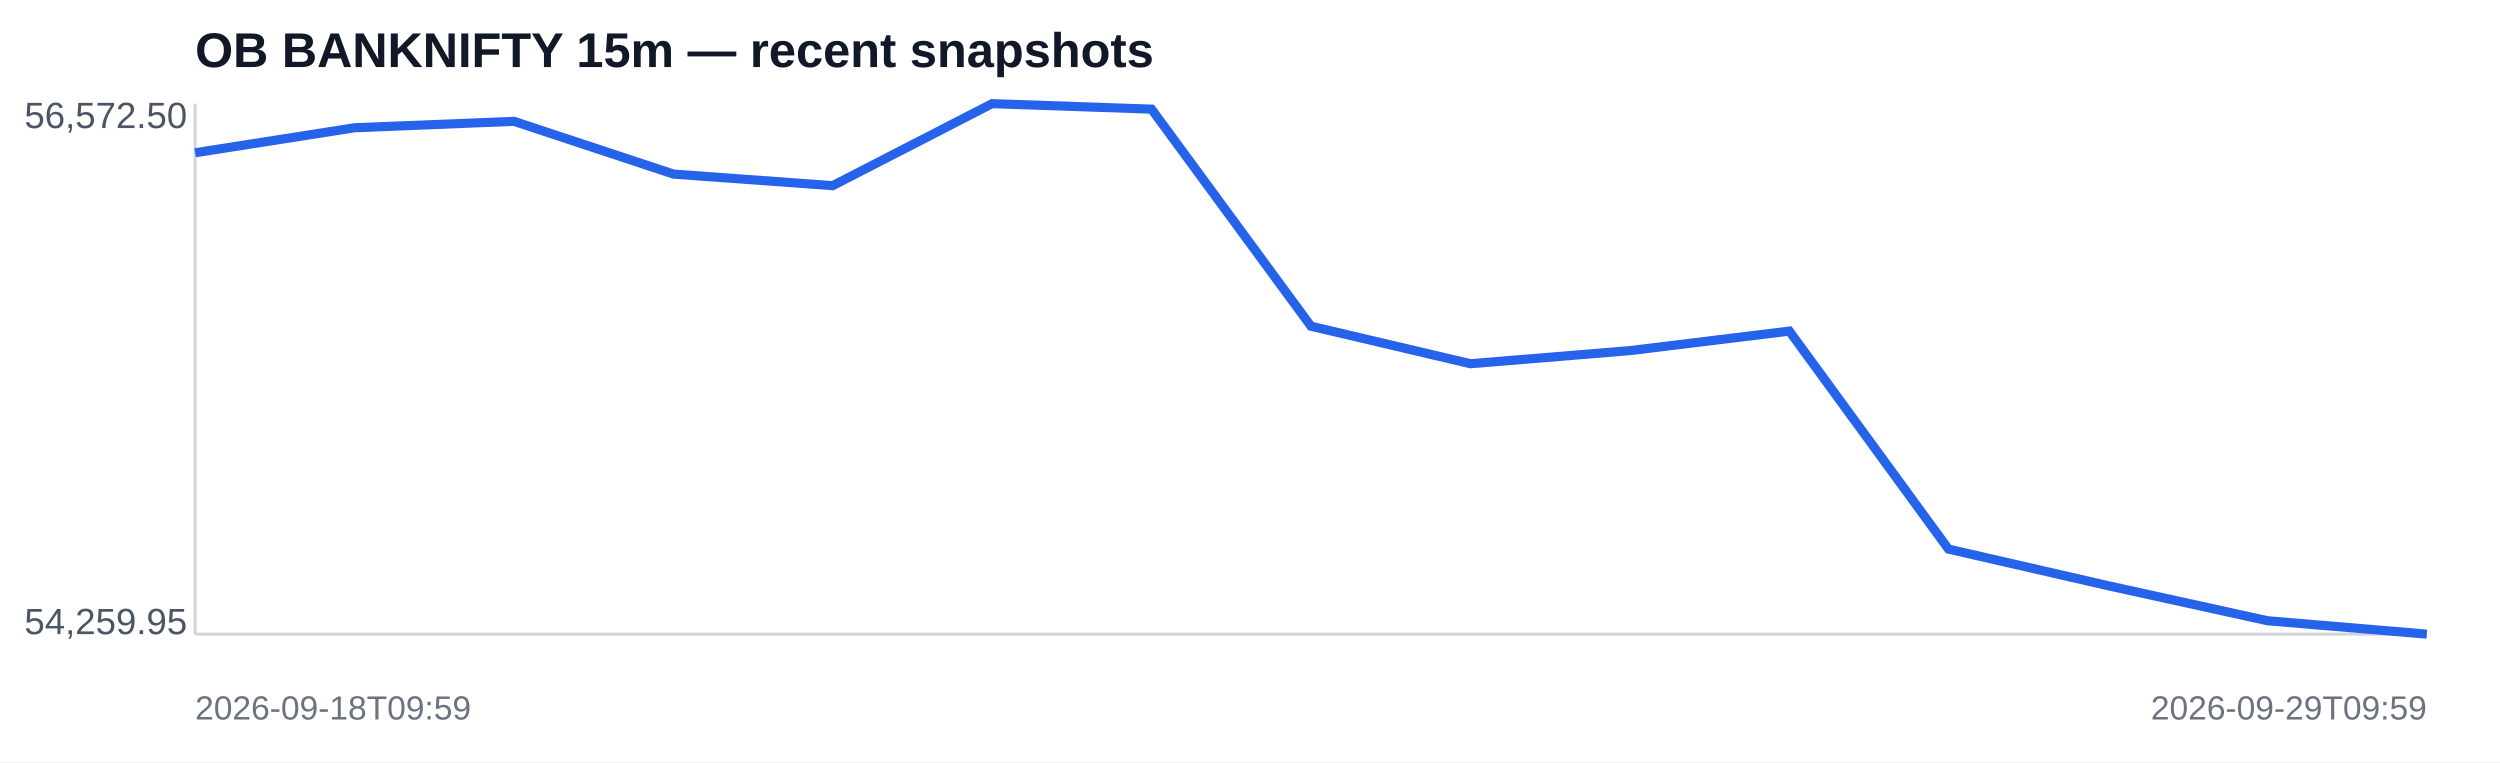
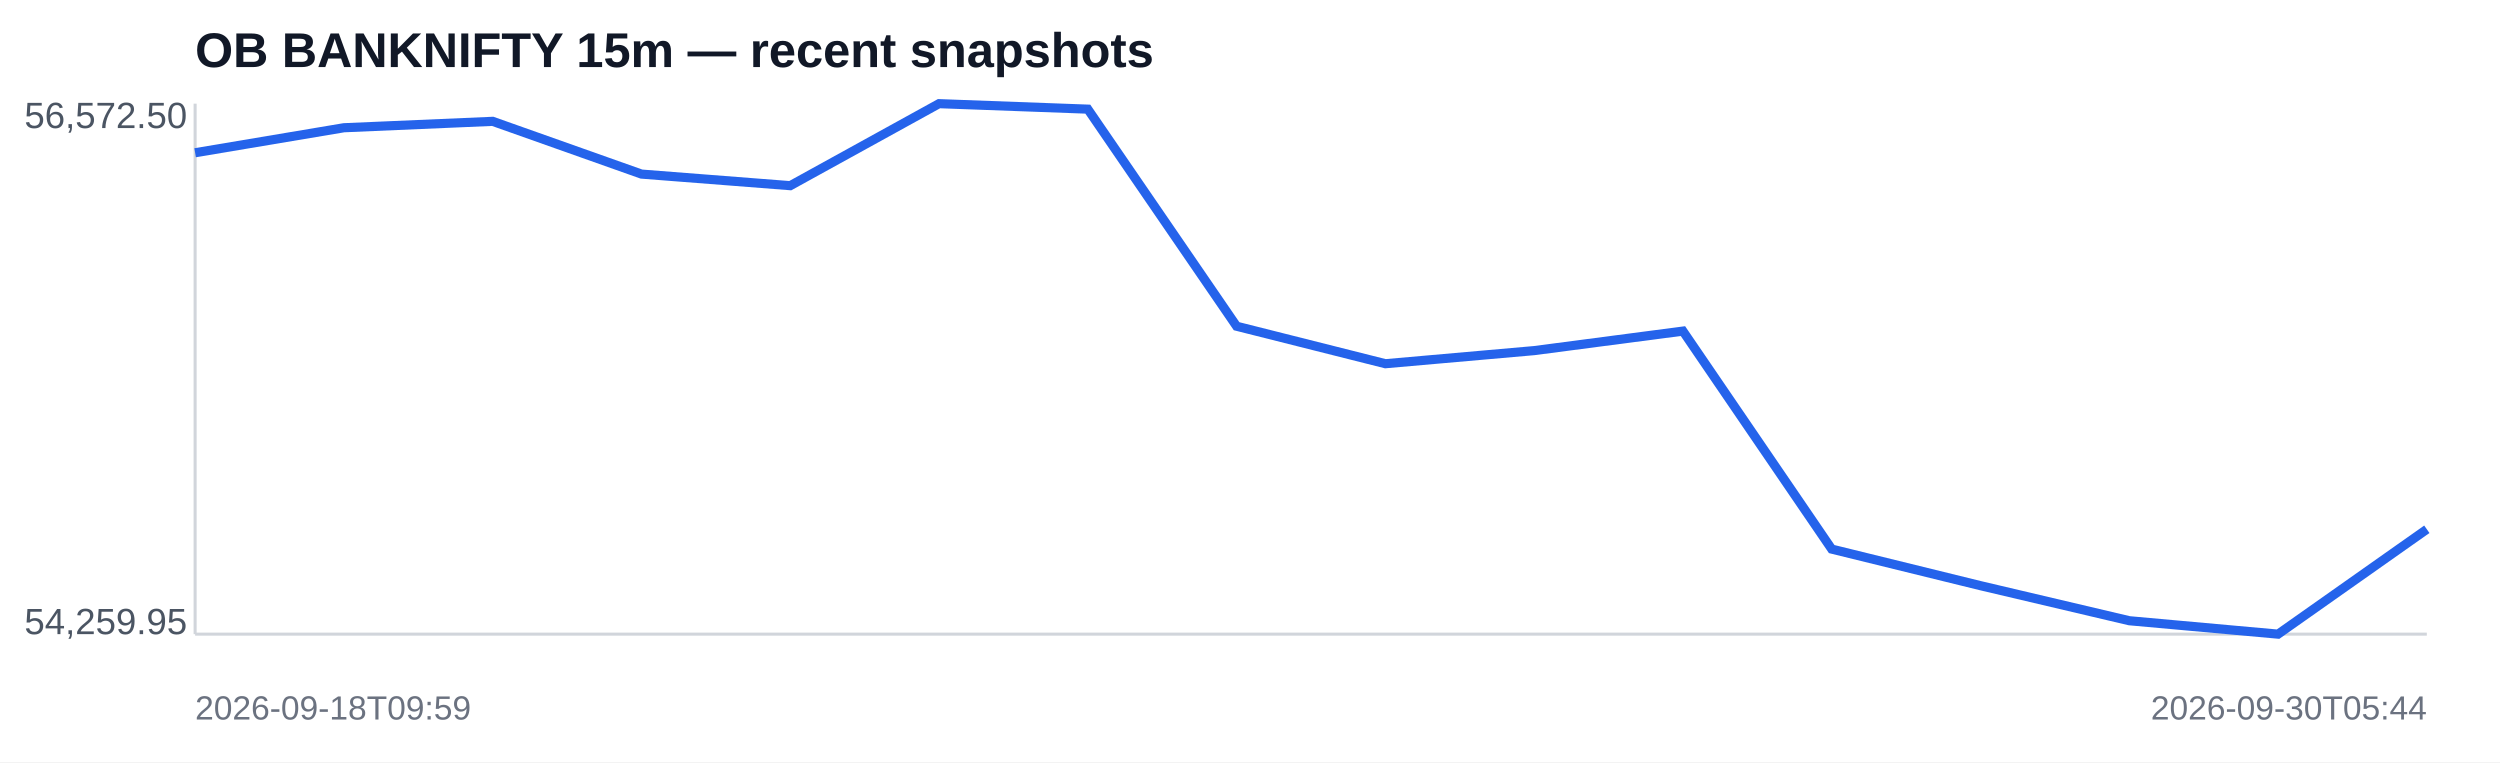
<svg xmlns="http://www.w3.org/2000/svg" width="820" height="250" viewBox="0 0 820 250">
  <rect width="100%" height="100%" fill="#ffffff" />
  <text x="64" y="22" font-family="Arial,sans-serif" font-size="16" font-weight="700" fill="#111827">OB BANKNIFTY 15m — recent snapshots</text>
  <line x1="64" y1="208" x2="796" y2="208" stroke="#d1d5db" />
  <line x1="64" y1="34" x2="64" y2="208" stroke="#d1d5db" />
-   <polyline fill="none" stroke="#2563eb" stroke-width="3" points="64.0,50.1 116.3,41.9 168.6,39.8 220.9,57.1 273.1,60.9 325.4,34.0 377.7,35.8 430.0,107.0 482.3,119.3 534.6,115.0 586.9,108.6 639.1,180.1 691.4,192.1 743.7,203.6 796.0,208.0" />
+   <polyline fill="none" stroke="#2563eb" stroke-width="3" points="64.0,50.1 112.8,41.9 161.6,39.8 210.4,57.1 259.2,60.9 308.0,34.0 356.8,35.8 405.6,107.0 454.4,119.3 503.2,115.0 552.0,108.6 600.8,180.1 649.6,192.1 698.4,203.6 747.2,208.0 796.0,173.6" />
  <text x="8" y="42" font-family="Arial,sans-serif" font-size="12" fill="#4b5563">56,572.50</text>
  <text x="8" y="208" font-family="Arial,sans-serif" font-size="12" fill="#4b5563">54,259.95</text>
  <text x="64" y="236" font-family="Arial,sans-serif" font-size="11" fill="#6b7280">2026-09-18T09:59</text>
-   <text x="796" y="236" text-anchor="end" font-family="Arial,sans-serif" font-size="11" fill="#6b7280">2026-09-29T09:59</text>
+   <text x="796" y="236" text-anchor="end" font-family="Arial,sans-serif" font-size="11" fill="#6b7280">2026-09-30T05:44</text>
</svg>
